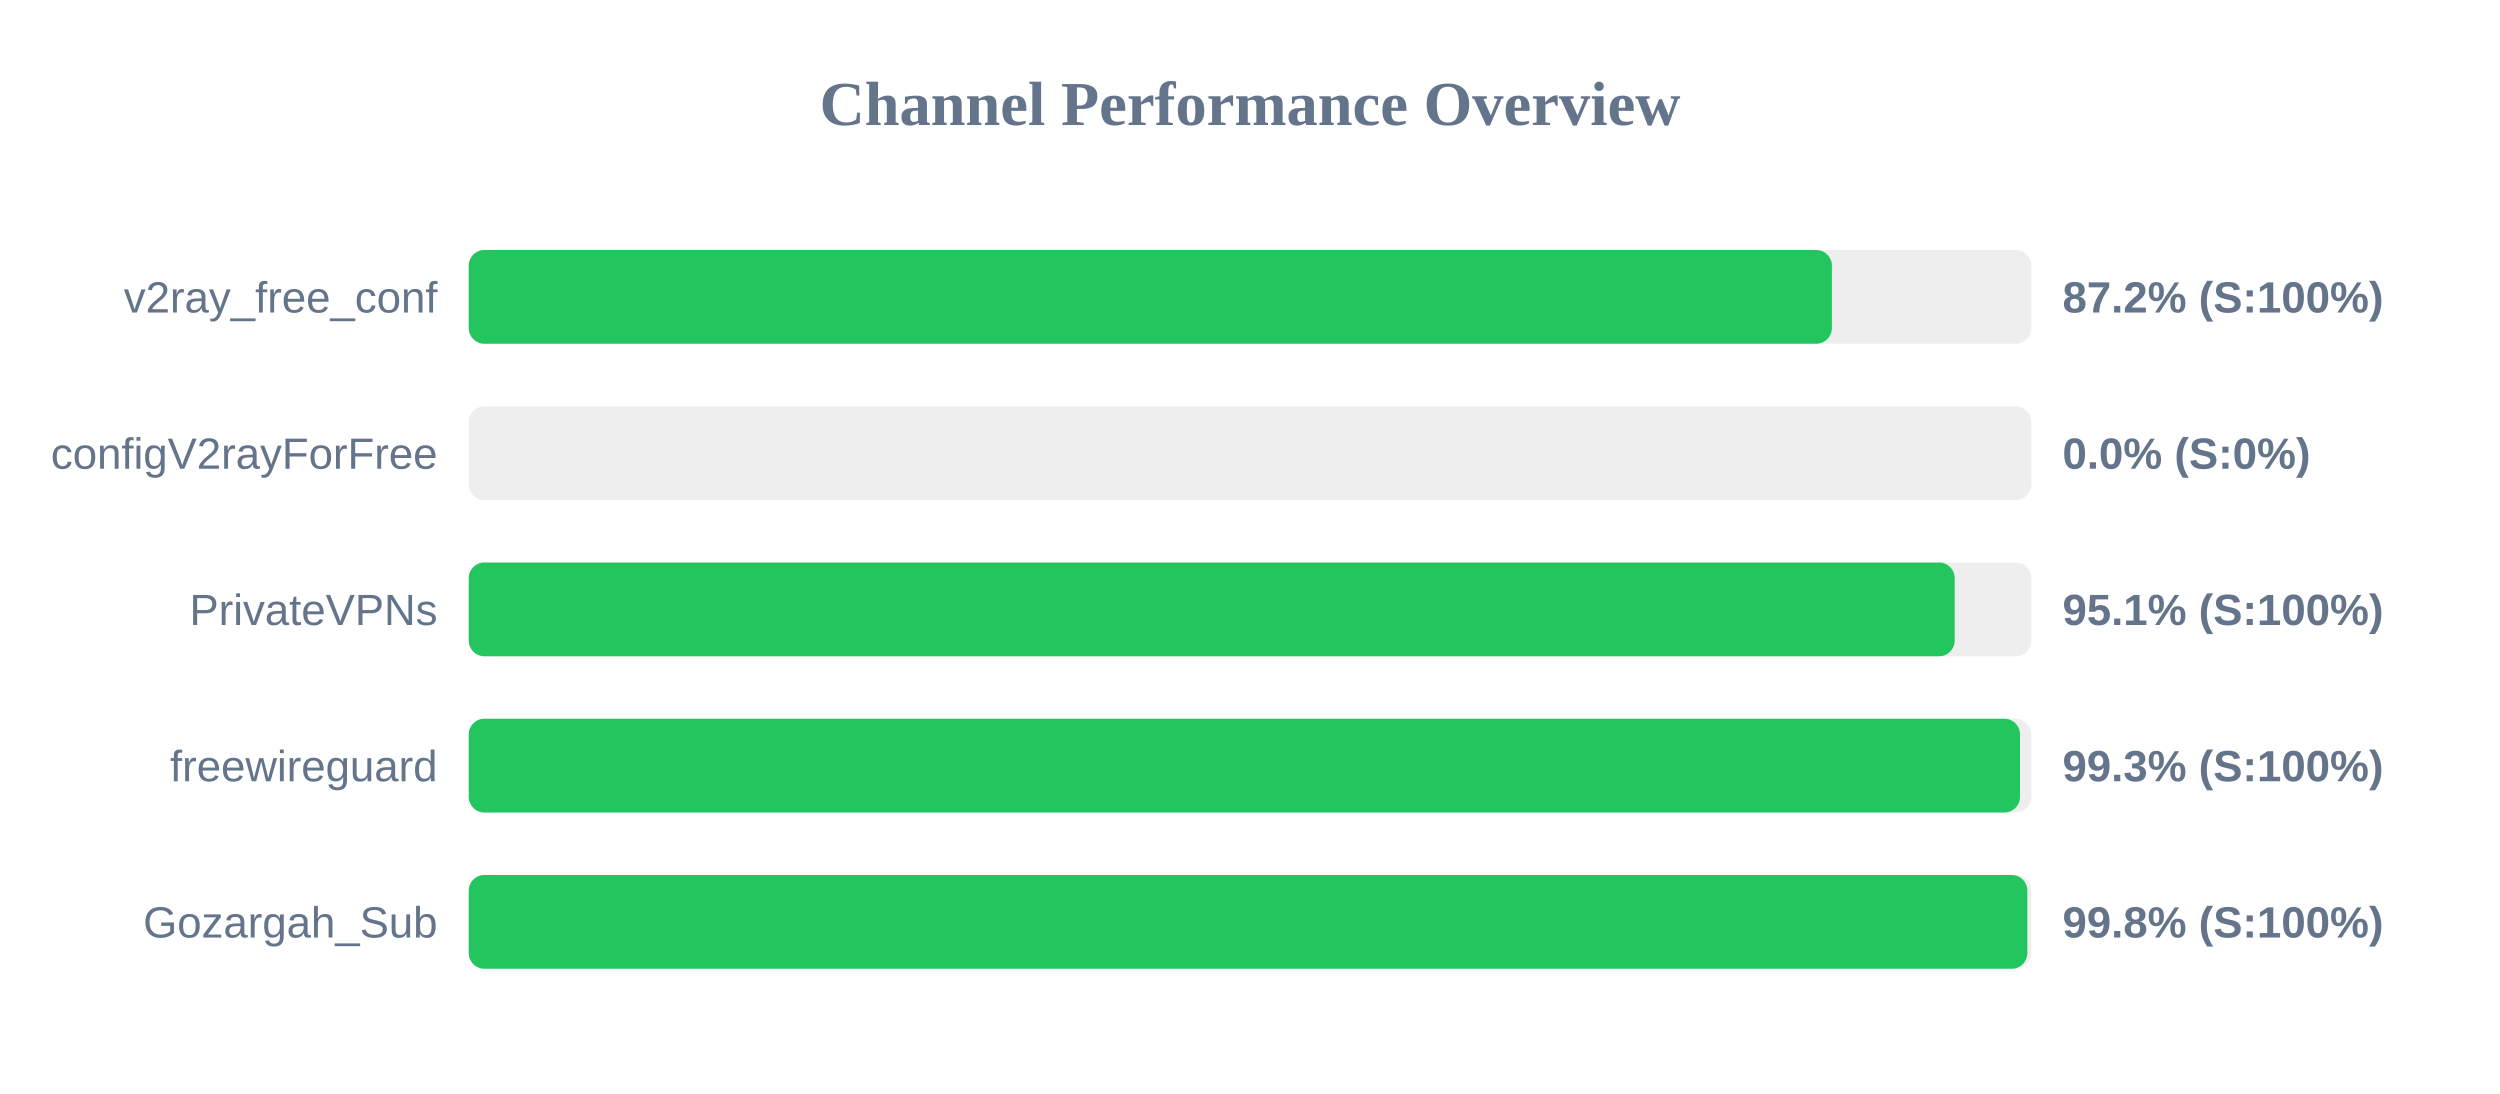
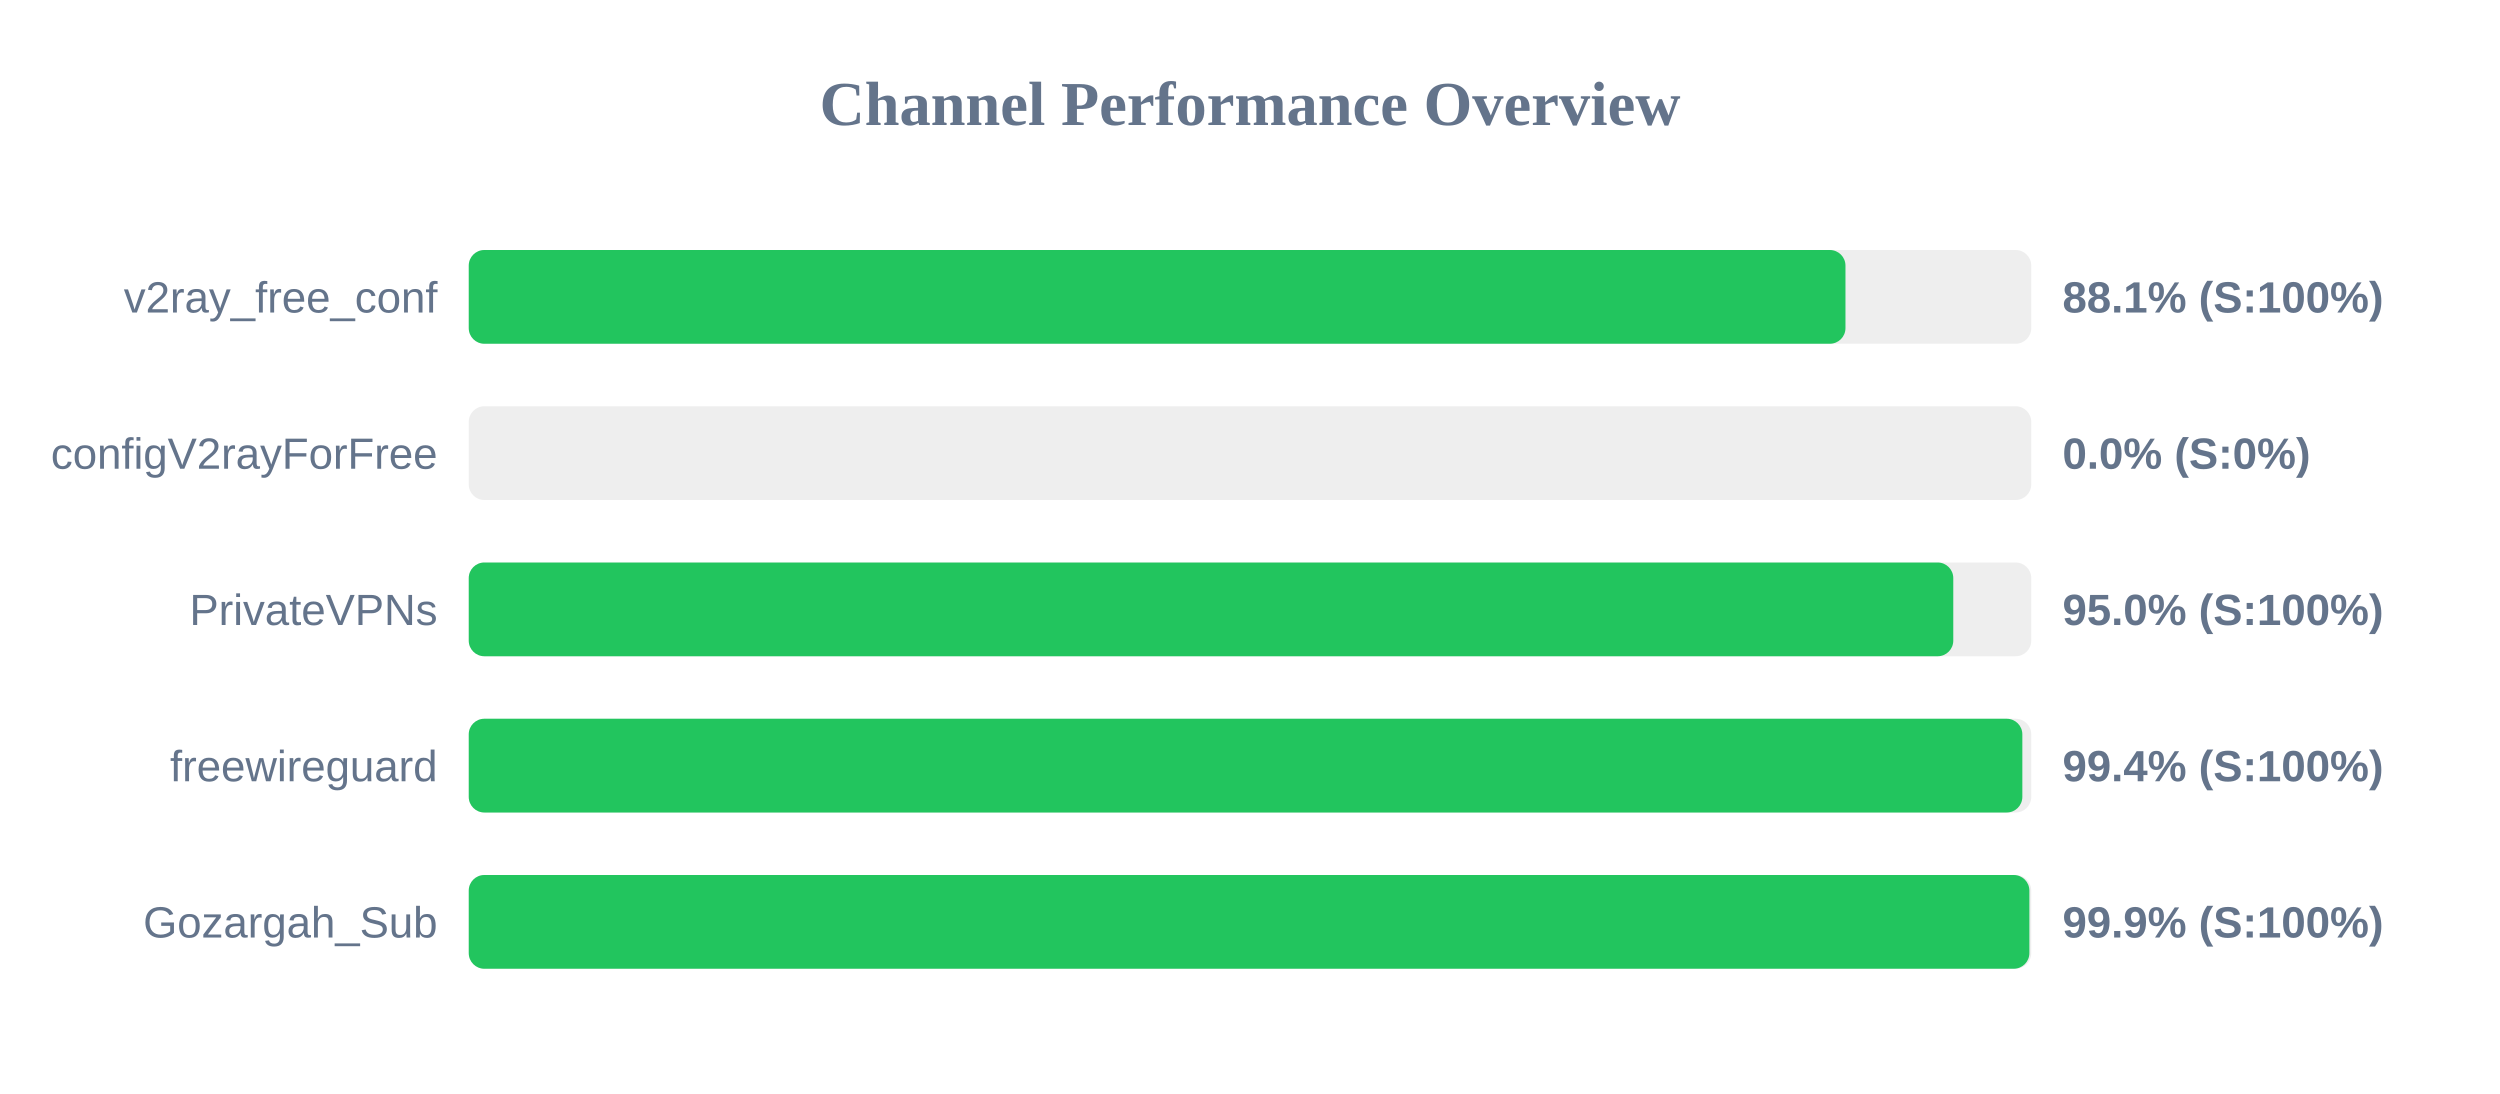
<svg xmlns="http://www.w3.org/2000/svg" width="800" height="350" version="1.1">
  <style>
        .row { font: 14px Arial; fill: #64748b; }
        .score { font: bold 14px Arial; fill: #64748b; }
    </style>
  <text x="400" y="40" text-anchor="middle" font-size="20px" font-weight="bold" fill="#64748b">Channel Performance Overview</text>
  <rect x="150" y="80" width="500" height="30" fill="#eee" rx="5" />
-   <rect x="150" y="80" width="436.2" height="30" fill="#22c55e" rx="5" />
+   <rect x="150" y="80" width="440.55" height="30" fill="#22c55e" rx="5" />
  <text x="140" y="100" text-anchor="end" class="row">v2ray_free_conf</text>
-   <text x="660" y="100" text-anchor="start" class="score">87.2% (S:100%)</text>
+   <text x="660" y="100" text-anchor="start" class="score">88.1% (S:100%)</text>
  <rect x="150" y="130" width="500" height="30" fill="#eee" rx="5" />
  <rect x="150" y="130" width="0.0" height="30" fill="#ef4444" rx="5" />
  <text x="140" y="150" text-anchor="end" class="row">configV2rayForFree</text>
  <text x="660" y="150" text-anchor="start" class="score">0.0% (S:0%)</text>
  <rect x="150" y="180" width="500" height="30" fill="#eee" rx="5" />
-   <rect x="150" y="180" width="475.5" height="30" fill="#22c55e" rx="5" />
+   <rect x="150" y="180" width="475.05" height="30" fill="#22c55e" rx="5" />
  <text x="140" y="200" text-anchor="end" class="row">PrivateVPNs</text>
-   <text x="660" y="200" text-anchor="start" class="score">95.1% (S:100%)</text>
+   <text x="660" y="200" text-anchor="start" class="score">95.0% (S:100%)</text>
  <rect x="150" y="230" width="500" height="30" fill="#eee" rx="5" />
-   <rect x="150" y="230" width="496.4" height="30" fill="#22c55e" rx="5" />
+   <rect x="150" y="230" width="497.15" height="30" fill="#22c55e" rx="5" />
  <text x="140" y="250" text-anchor="end" class="row">freewireguard</text>
-   <text x="660" y="250" text-anchor="start" class="score">99.3% (S:100%)</text>
+   <text x="660" y="250" text-anchor="start" class="score">99.4% (S:100%)</text>
  <rect x="150" y="280" width="500" height="30" fill="#eee" rx="5" />
-   <rect x="150" y="280" width="498.75" height="30" fill="#22c55e" rx="5" />
+   <rect x="150" y="280" width="499.4" height="30" fill="#22c55e" rx="5" />
  <text x="140" y="300" text-anchor="end" class="row">Gozargah_Sub</text>
-   <text x="660" y="300" text-anchor="start" class="score">99.8% (S:100%)</text>
+   <text x="660" y="300" text-anchor="start" class="score">99.9% (S:100%)</text>
</svg>
